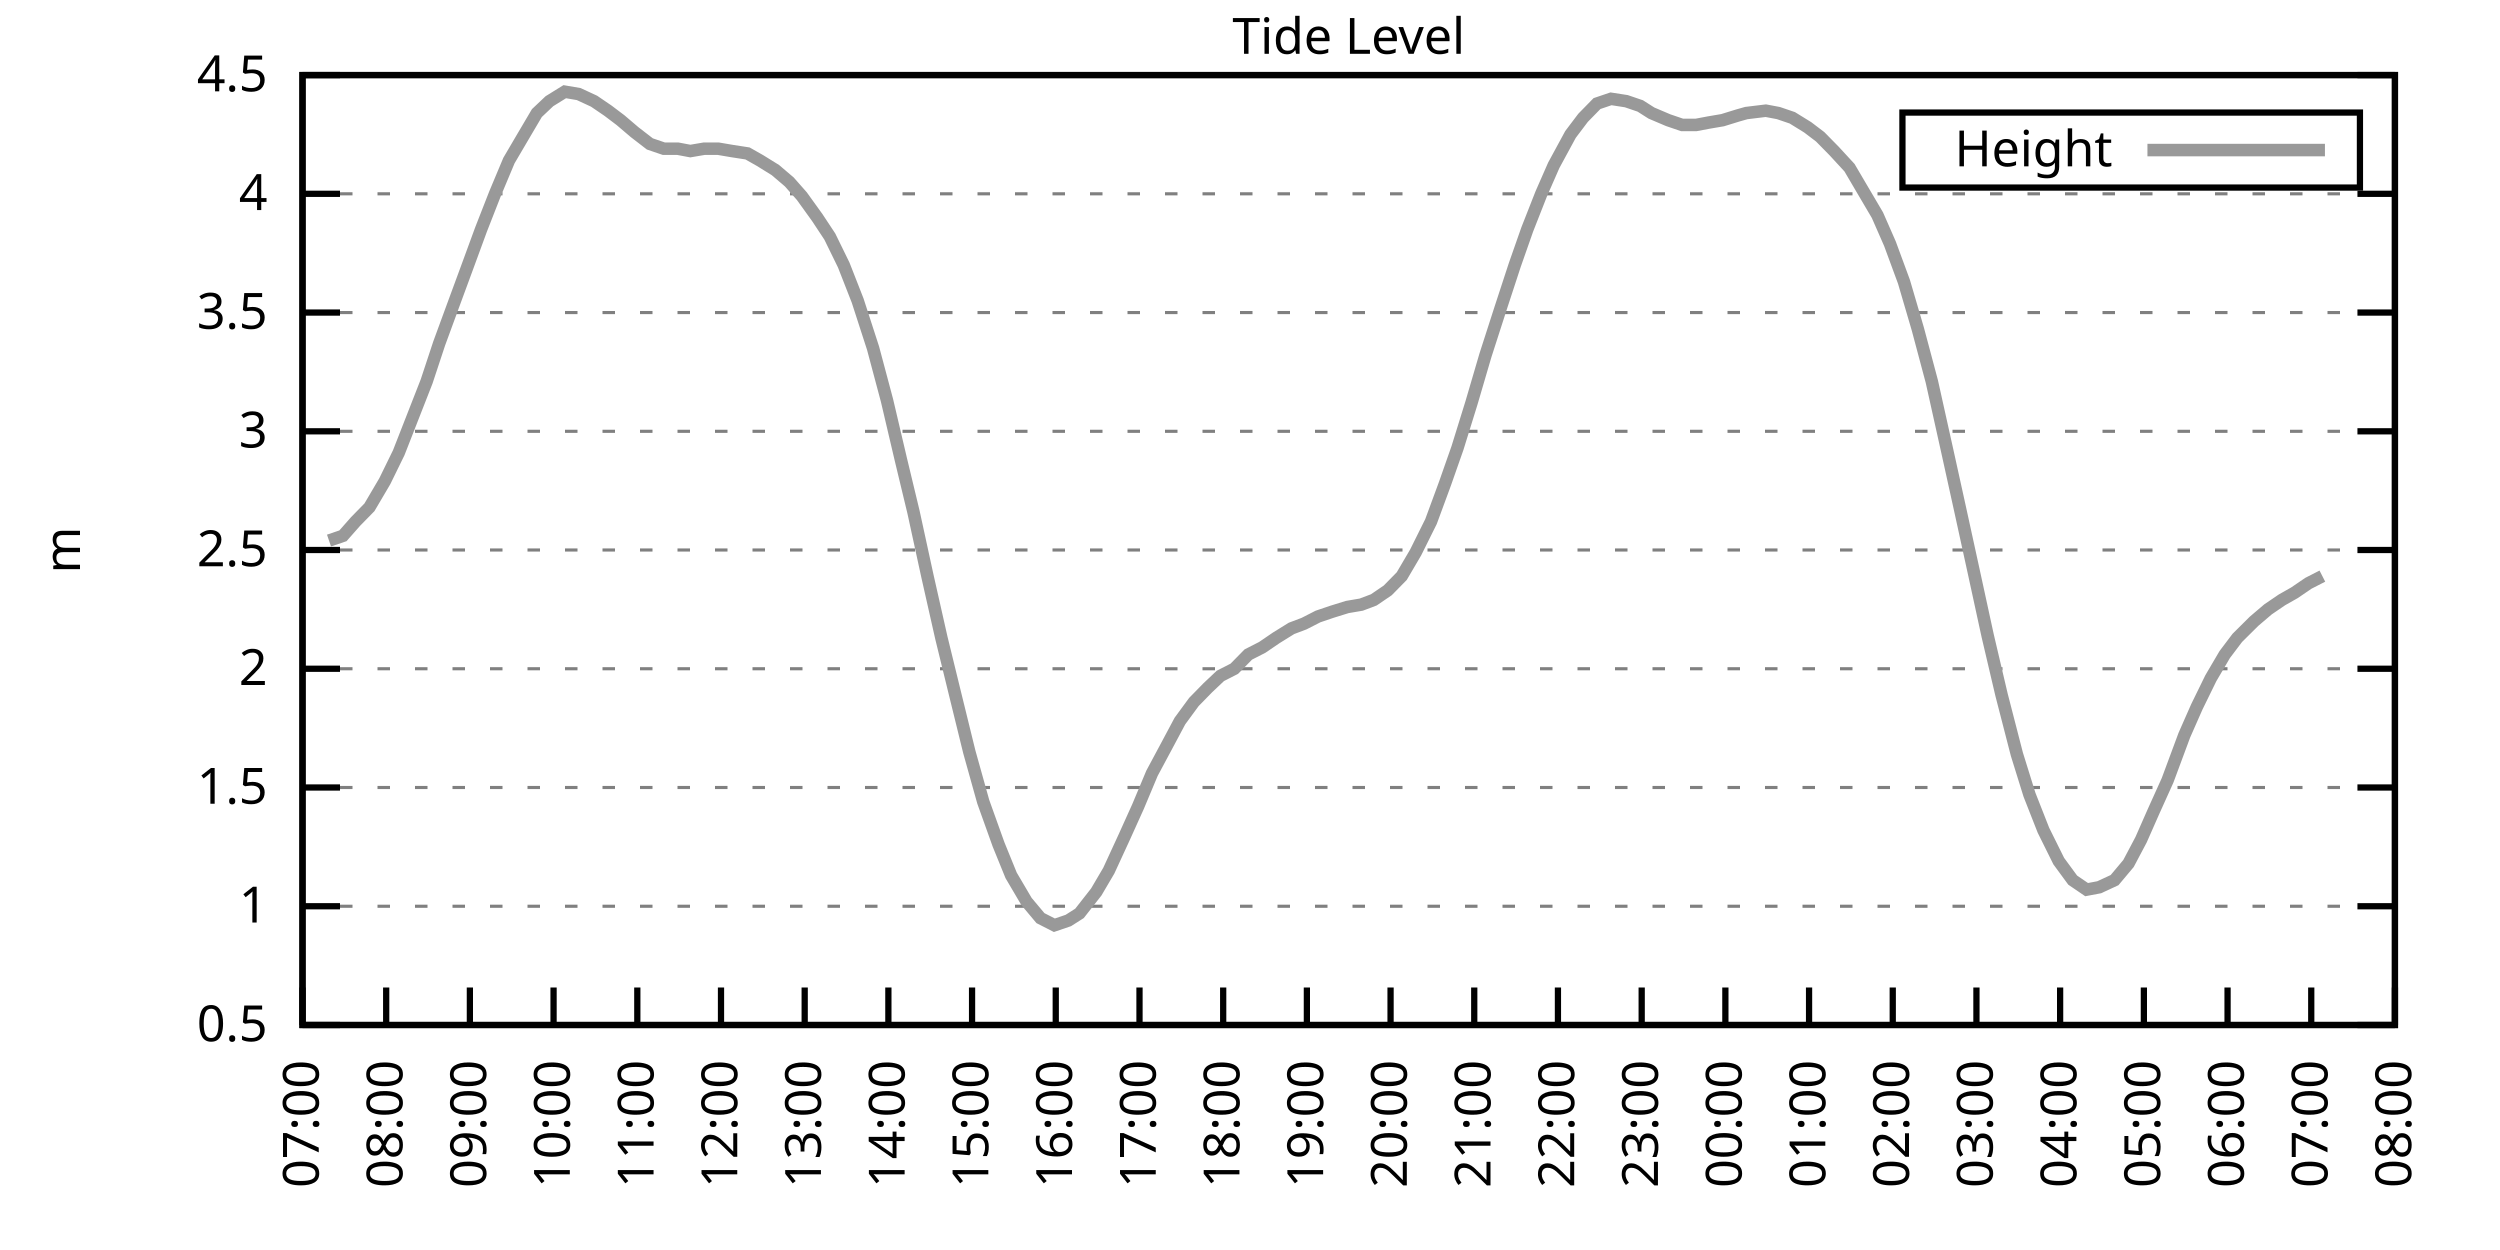
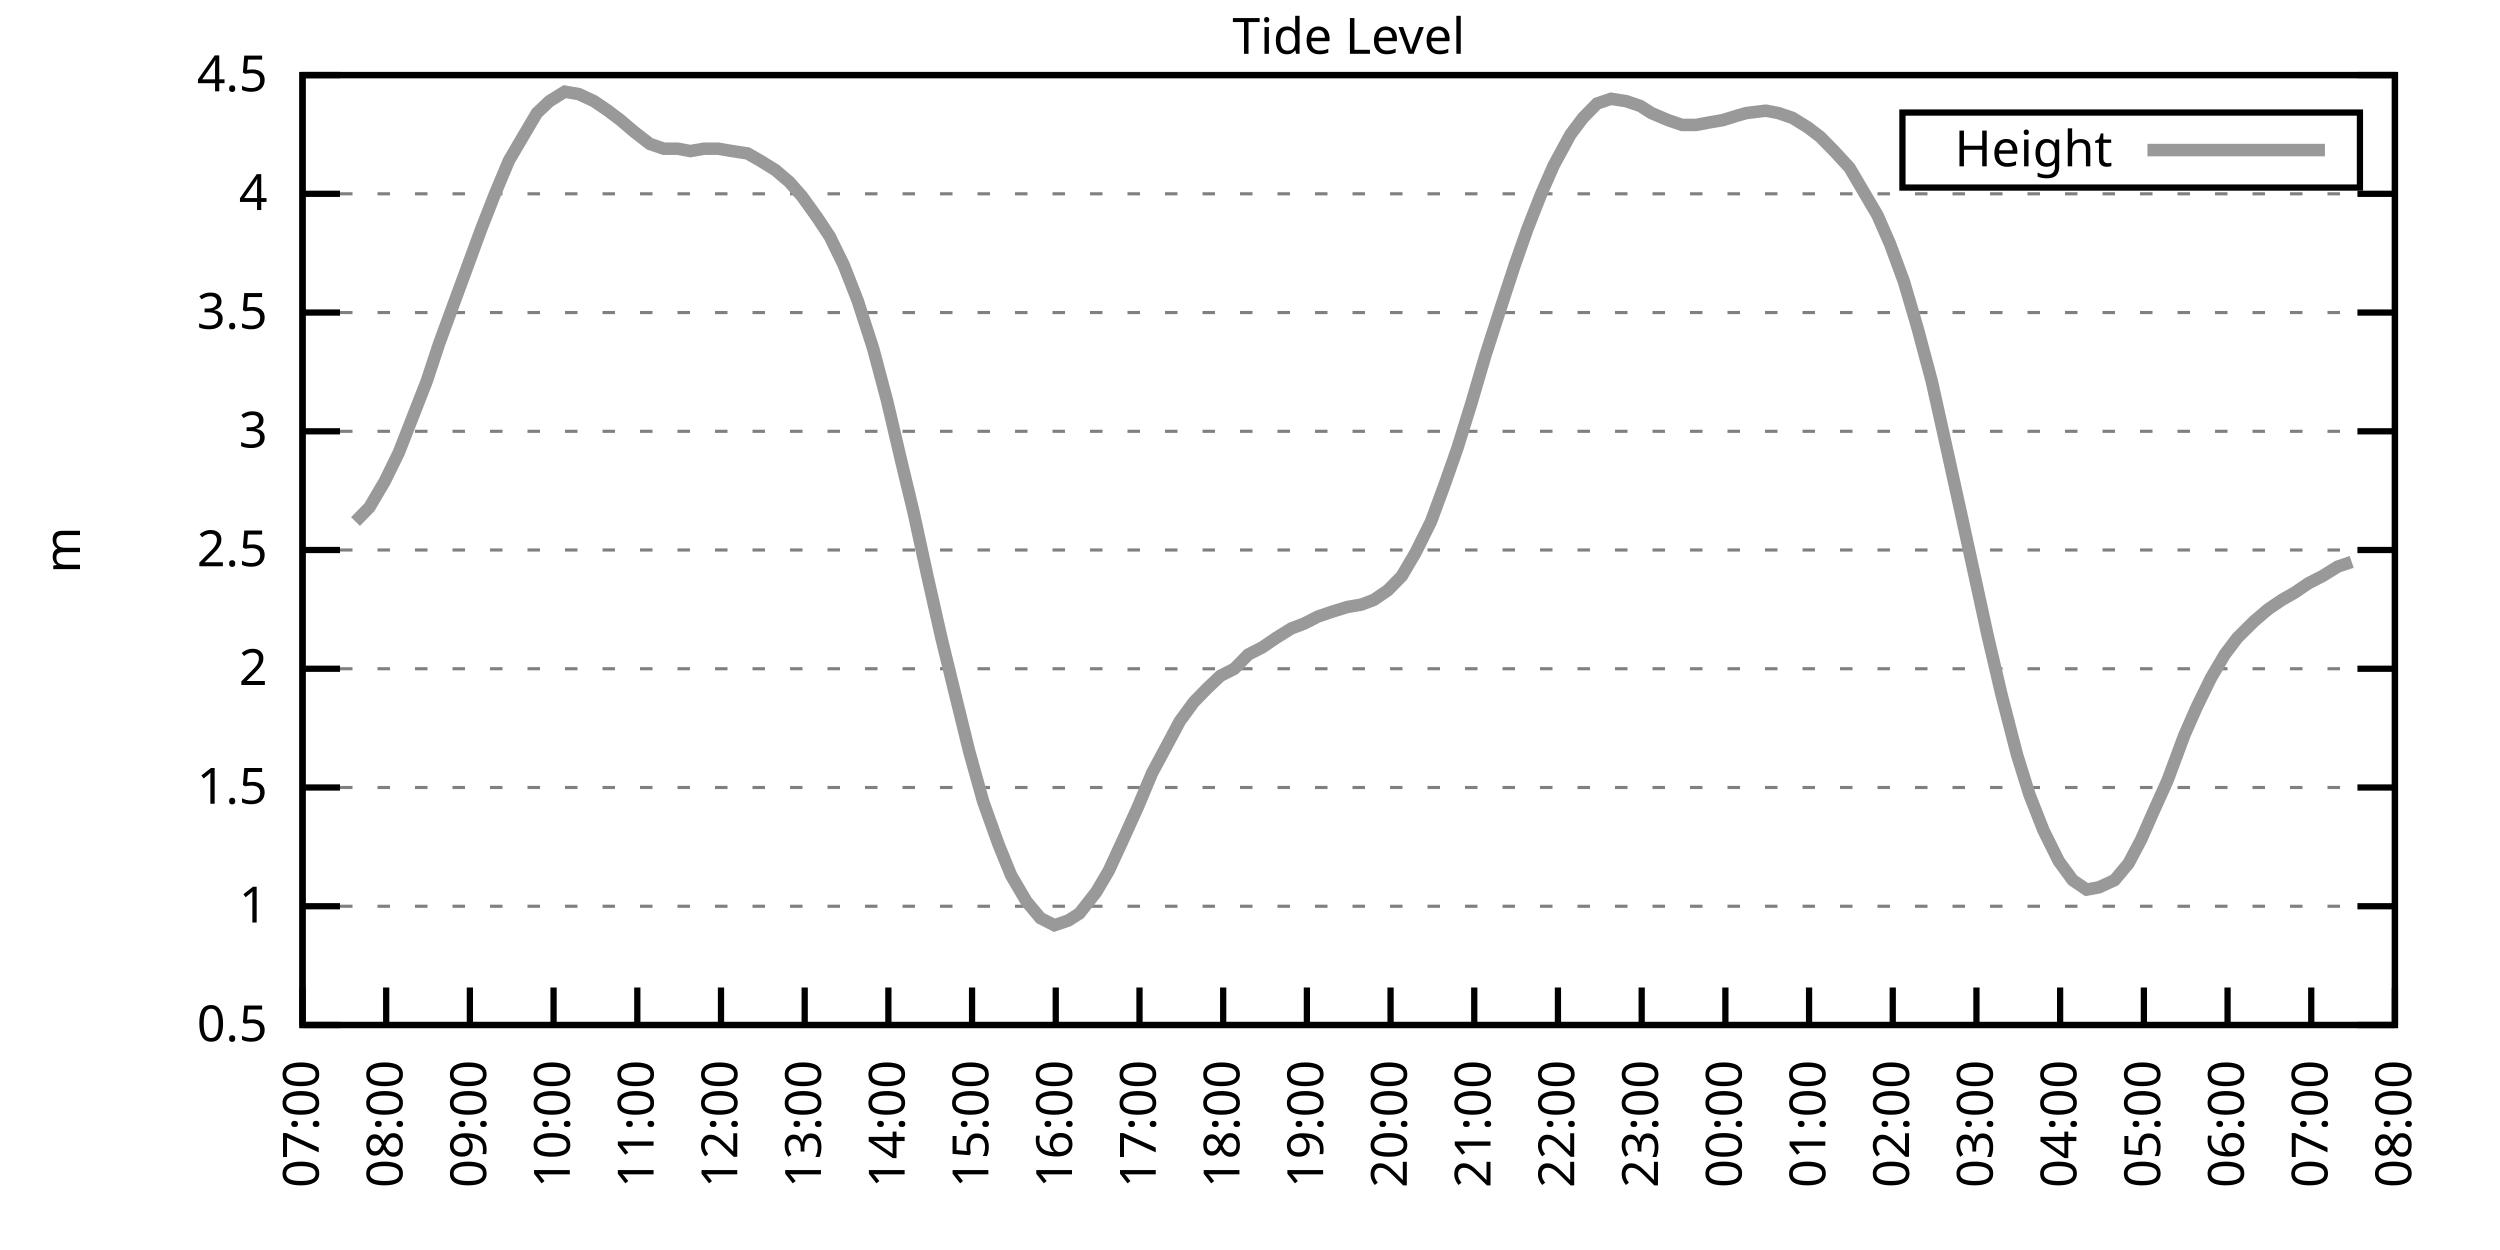
<svg xmlns="http://www.w3.org/2000/svg" xmlns:xlink="http://www.w3.org/1999/xlink" width="400" height="200" viewBox="0 0 400 200">
  <g id="gnuplot_canvas">
    <rect x="0" y="0" width="400" height="200" fill="none" />
    <defs>
      <circle id="gpDot" r="0.5" stroke-width="0.5" stroke="currentColor" />
      <path id="gpPt0" stroke-width="0.333" stroke="currentColor" d="M-1,0 h2 M0,-1 v2" />
      <path id="gpPt1" stroke-width="0.333" stroke="currentColor" d="M-1,-1 L1,1 M1,-1 L-1,1" />
      <path id="gpPt2" stroke-width="0.333" stroke="currentColor" d="M-1,0 L1,0 M0,-1 L0,1 M-1,-1 L1,1 M-1,1 L1,-1" />
      <rect id="gpPt3" stroke-width="0.333" stroke="currentColor" x="-1" y="-1" width="2" height="2" />
      <rect id="gpPt4" stroke-width="0.333" stroke="currentColor" fill="currentColor" x="-1" y="-1" width="2" height="2" />
      <circle id="gpPt5" stroke-width="0.333" stroke="currentColor" cx="0" cy="0" r="1" />
      <use xlink:href="#gpPt5" id="gpPt6" fill="currentColor" stroke="none" />
      <path id="gpPt7" stroke-width="0.333" stroke="currentColor" d="M0,-1.33 L-1.33,0.67 L1.33,0.67 z" />
      <use xlink:href="#gpPt7" id="gpPt8" fill="currentColor" stroke="none" />
      <use xlink:href="#gpPt7" id="gpPt9" stroke="currentColor" transform="rotate(180)" />
      <use xlink:href="#gpPt9" id="gpPt10" fill="currentColor" stroke="none" />
      <use xlink:href="#gpPt3" id="gpPt11" stroke="currentColor" transform="rotate(45)" />
      <use xlink:href="#gpPt11" id="gpPt12" fill="currentColor" stroke="none" />
      <path id="gpPt13" stroke-width="0.333" stroke="currentColor" d="M0,1.330 L1.265,0.411 L0.782,-1.067 L-0.782,-1.076 L-1.265,0.411 z" />
      <use xlink:href="#gpPt13" id="gpPt14" fill="currentColor" stroke="none" />
      <filter id="textbox" filterUnits="objectBoundingBox" x="0" y="0" height="1" width="1">
        <feFlood flood-color="white" flood-opacity="1" result="bgnd" />
        <feComposite in="SourceGraphic" in2="bgnd" operator="atop" />
      </filter>
      <filter id="greybox" filterUnits="objectBoundingBox" x="0" y="0" height="1" width="1">
        <feFlood flood-color="lightgrey" flood-opacity="1" result="grey" />
        <feComposite in="SourceGraphic" in2="grey" operator="atop" />
      </filter>
    </defs>
    <g fill="none" color="white" stroke="currentColor" stroke-width="1.00" stroke-linecap="butt" stroke-linejoin="miter">
</g>
    <g fill="none" color="black" stroke="currentColor" stroke-width="1.00" stroke-linecap="butt" stroke-linejoin="miter">
      <g stroke="none" shape-rendering="crispEdges">
        <polygon fill="rgb(255, 255, 255)" points="48.40,164.00 383.18,164.00 383.18,12.02 48.40,12.02 " />
      </g>
    </g>
    <g fill="none" color="black" stroke="currentColor" stroke-width="1.00" stroke-linecap="butt" stroke-linejoin="miter">
</g>
    <g fill="none" color="black" stroke="black" stroke-width="0.50" stroke-linecap="butt" stroke-linejoin="miter">
</g>
    <g fill="none" color="gray" stroke="currentColor" stroke-width="0.50" stroke-linecap="butt" stroke-linejoin="miter">
      <path stroke="gray" stroke-dasharray="2,4" class="gridline" d="M48.40,164.00 L383.19,164.00  " />
    </g>
    <g fill="none" color="gray" stroke="gray" stroke-width="1.00" stroke-linecap="butt" stroke-linejoin="miter">
</g>
    <g fill="none" color="black" stroke="currentColor" stroke-width="1.00" stroke-linecap="butt" stroke-linejoin="miter">
      <path stroke="black" d="M48.40,164.00 L54.40,164.00 M383.19,164.00 L377.19,164.00  " />
      <g transform="translate(42.80,166.60)" stroke="none" fill="black" font-family="Sans" font-size="8.00" text-anchor="end">
        <text>
          <tspan font-family="Sans"> 0.5</tspan>
        </text>
      </g>
    </g>
    <g fill="none" color="black" stroke="currentColor" stroke-width="1.00" stroke-linecap="butt" stroke-linejoin="miter">
</g>
    <g fill="none" color="black" stroke="black" stroke-width="0.50" stroke-linecap="butt" stroke-linejoin="miter">
</g>
    <g fill="none" color="gray" stroke="currentColor" stroke-width="0.50" stroke-linecap="butt" stroke-linejoin="miter">
      <path stroke="gray" stroke-dasharray="2,4" class="gridline" d="M48.40,145.00 L383.19,145.00  " />
    </g>
    <g fill="none" color="gray" stroke="gray" stroke-width="1.00" stroke-linecap="butt" stroke-linejoin="miter">
</g>
    <g fill="none" color="black" stroke="currentColor" stroke-width="1.00" stroke-linecap="butt" stroke-linejoin="miter">
      <path stroke="black" d="M48.40,145.00 L54.40,145.00 M383.19,145.00 L377.19,145.00  " />
      <g transform="translate(42.80,147.60)" stroke="none" fill="black" font-family="Sans" font-size="8.00" text-anchor="end">
        <text>
          <tspan font-family="Sans"> 1</tspan>
        </text>
      </g>
    </g>
    <g fill="none" color="black" stroke="currentColor" stroke-width="1.00" stroke-linecap="butt" stroke-linejoin="miter">
</g>
    <g fill="none" color="black" stroke="black" stroke-width="0.50" stroke-linecap="butt" stroke-linejoin="miter">
</g>
    <g fill="none" color="gray" stroke="currentColor" stroke-width="0.50" stroke-linecap="butt" stroke-linejoin="miter">
      <path stroke="gray" stroke-dasharray="2,4" class="gridline" d="M48.40,126.00 L383.19,126.00  " />
    </g>
    <g fill="none" color="gray" stroke="gray" stroke-width="1.00" stroke-linecap="butt" stroke-linejoin="miter">
</g>
    <g fill="none" color="black" stroke="currentColor" stroke-width="1.00" stroke-linecap="butt" stroke-linejoin="miter">
      <path stroke="black" d="M48.40,126.00 L54.40,126.00 M383.19,126.00 L377.19,126.00  " />
      <g transform="translate(42.80,128.60)" stroke="none" fill="black" font-family="Sans" font-size="8.00" text-anchor="end">
        <text>
          <tspan font-family="Sans"> 1.5</tspan>
        </text>
      </g>
    </g>
    <g fill="none" color="black" stroke="currentColor" stroke-width="1.00" stroke-linecap="butt" stroke-linejoin="miter">
</g>
    <g fill="none" color="black" stroke="black" stroke-width="0.50" stroke-linecap="butt" stroke-linejoin="miter">
</g>
    <g fill="none" color="gray" stroke="currentColor" stroke-width="0.50" stroke-linecap="butt" stroke-linejoin="miter">
      <path stroke="gray" stroke-dasharray="2,4" class="gridline" d="M48.40,107.00 L383.19,107.00  " />
    </g>
    <g fill="none" color="gray" stroke="gray" stroke-width="1.00" stroke-linecap="butt" stroke-linejoin="miter">
</g>
    <g fill="none" color="black" stroke="currentColor" stroke-width="1.00" stroke-linecap="butt" stroke-linejoin="miter">
      <path stroke="black" d="M48.40,107.00 L54.40,107.00 M383.19,107.00 L377.19,107.00  " />
      <g transform="translate(42.80,109.60)" stroke="none" fill="black" font-family="Sans" font-size="8.00" text-anchor="end">
        <text>
          <tspan font-family="Sans"> 2</tspan>
        </text>
      </g>
    </g>
    <g fill="none" color="black" stroke="currentColor" stroke-width="1.00" stroke-linecap="butt" stroke-linejoin="miter">
</g>
    <g fill="none" color="black" stroke="black" stroke-width="0.50" stroke-linecap="butt" stroke-linejoin="miter">
</g>
    <g fill="none" color="gray" stroke="currentColor" stroke-width="0.50" stroke-linecap="butt" stroke-linejoin="miter">
      <path stroke="gray" stroke-dasharray="2,4" class="gridline" d="M48.40,88.00 L383.19,88.00  " />
    </g>
    <g fill="none" color="gray" stroke="gray" stroke-width="1.00" stroke-linecap="butt" stroke-linejoin="miter">
</g>
    <g fill="none" color="black" stroke="currentColor" stroke-width="1.00" stroke-linecap="butt" stroke-linejoin="miter">
      <path stroke="black" d="M48.40,88.00 L54.40,88.00 M383.19,88.00 L377.19,88.00  " />
      <g transform="translate(42.80,90.60)" stroke="none" fill="black" font-family="Sans" font-size="8.00" text-anchor="end">
        <text>
          <tspan font-family="Sans"> 2.5</tspan>
        </text>
      </g>
    </g>
    <g fill="none" color="black" stroke="currentColor" stroke-width="1.00" stroke-linecap="butt" stroke-linejoin="miter">
</g>
    <g fill="none" color="black" stroke="black" stroke-width="0.50" stroke-linecap="butt" stroke-linejoin="miter">
</g>
    <g fill="none" color="gray" stroke="currentColor" stroke-width="0.50" stroke-linecap="butt" stroke-linejoin="miter">
      <path stroke="gray" stroke-dasharray="2,4" class="gridline" d="M48.40,69.01 L383.19,69.01  " />
    </g>
    <g fill="none" color="gray" stroke="gray" stroke-width="1.00" stroke-linecap="butt" stroke-linejoin="miter">
</g>
    <g fill="none" color="black" stroke="currentColor" stroke-width="1.00" stroke-linecap="butt" stroke-linejoin="miter">
      <path stroke="black" d="M48.40,69.01 L54.40,69.01 M383.19,69.01 L377.19,69.01  " />
      <g transform="translate(42.80,71.61)" stroke="none" fill="black" font-family="Sans" font-size="8.00" text-anchor="end">
        <text>
          <tspan font-family="Sans"> 3</tspan>
        </text>
      </g>
    </g>
    <g fill="none" color="black" stroke="currentColor" stroke-width="1.00" stroke-linecap="butt" stroke-linejoin="miter">
</g>
    <g fill="none" color="black" stroke="black" stroke-width="0.50" stroke-linecap="butt" stroke-linejoin="miter">
</g>
    <g fill="none" color="gray" stroke="currentColor" stroke-width="0.50" stroke-linecap="butt" stroke-linejoin="miter">
      <path stroke="gray" stroke-dasharray="2,4" class="gridline" d="M48.40,50.01 L383.19,50.01  " />
    </g>
    <g fill="none" color="gray" stroke="gray" stroke-width="1.00" stroke-linecap="butt" stroke-linejoin="miter">
</g>
    <g fill="none" color="black" stroke="currentColor" stroke-width="1.00" stroke-linecap="butt" stroke-linejoin="miter">
      <path stroke="black" d="M48.40,50.01 L54.40,50.01 M383.19,50.01 L377.19,50.01  " />
      <g transform="translate(42.80,52.61)" stroke="none" fill="black" font-family="Sans" font-size="8.00" text-anchor="end">
        <text>
          <tspan font-family="Sans"> 3.5</tspan>
        </text>
      </g>
    </g>
    <g fill="none" color="black" stroke="currentColor" stroke-width="1.00" stroke-linecap="butt" stroke-linejoin="miter">
</g>
    <g fill="none" color="black" stroke="black" stroke-width="0.50" stroke-linecap="butt" stroke-linejoin="miter">
</g>
    <g fill="none" color="gray" stroke="currentColor" stroke-width="0.50" stroke-linecap="butt" stroke-linejoin="miter">
      <path stroke="gray" stroke-dasharray="2,4" class="gridline" d="M48.40,31.01 L383.19,31.01  " />
    </g>
    <g fill="none" color="gray" stroke="gray" stroke-width="1.00" stroke-linecap="butt" stroke-linejoin="miter">
</g>
    <g fill="none" color="black" stroke="currentColor" stroke-width="1.00" stroke-linecap="butt" stroke-linejoin="miter">
      <path stroke="black" d="M48.40,31.01 L54.40,31.01 M383.19,31.01 L377.19,31.01  " />
      <g transform="translate(42.80,33.61)" stroke="none" fill="black" font-family="Sans" font-size="8.00" text-anchor="end">
        <text>
          <tspan font-family="Sans"> 4</tspan>
        </text>
      </g>
    </g>
    <g fill="none" color="black" stroke="currentColor" stroke-width="1.00" stroke-linecap="butt" stroke-linejoin="miter">
</g>
    <g fill="none" color="black" stroke="black" stroke-width="0.50" stroke-linecap="butt" stroke-linejoin="miter">
</g>
    <g fill="none" color="gray" stroke="currentColor" stroke-width="0.50" stroke-linecap="butt" stroke-linejoin="miter">
      <path stroke="gray" stroke-dasharray="2,4" class="gridline" d="M48.40,12.01 L383.19,12.01  " />
    </g>
    <g fill="none" color="gray" stroke="gray" stroke-width="1.00" stroke-linecap="butt" stroke-linejoin="miter">
</g>
    <g fill="none" color="black" stroke="currentColor" stroke-width="1.00" stroke-linecap="butt" stroke-linejoin="miter">
      <path stroke="black" d="M48.40,12.01 L54.40,12.01 M383.19,12.01 L377.19,12.01  " />
      <g transform="translate(42.80,14.61)" stroke="none" fill="black" font-family="Sans" font-size="8.00" text-anchor="end">
        <text>
          <tspan font-family="Sans"> 4.5</tspan>
        </text>
      </g>
    </g>
    <g fill="none" color="black" stroke="currentColor" stroke-width="1.00" stroke-linecap="butt" stroke-linejoin="miter">
      <path stroke="black" d="M48.40,164.00 L48.40,158.00  " />
      <g transform="translate(51.00,169.60) rotate(270.00)" stroke="none" fill="black" font-family="Sans" font-size="8.00" text-anchor="end">
        <text>
          <tspan font-family="Sans">07:00</tspan>
        </text>
      </g>
    </g>
    <g fill="none" color="black" stroke="currentColor" stroke-width="1.00" stroke-linecap="butt" stroke-linejoin="miter">
      <path stroke="black" d="M61.79,164.00 L61.79,158.00  " />
      <g transform="translate(64.39,169.60) rotate(270.00)" stroke="none" fill="black" font-family="Sans" font-size="8.00" text-anchor="end">
        <text>
          <tspan font-family="Sans">08:00</tspan>
        </text>
      </g>
    </g>
    <g fill="none" color="black" stroke="currentColor" stroke-width="1.00" stroke-linecap="butt" stroke-linejoin="miter">
      <path stroke="black" d="M75.18,164.00 L75.18,158.00  " />
      <g transform="translate(77.78,169.60) rotate(270.00)" stroke="none" fill="black" font-family="Sans" font-size="8.00" text-anchor="end">
        <text>
          <tspan font-family="Sans">09:00</tspan>
        </text>
      </g>
    </g>
    <g fill="none" color="black" stroke="currentColor" stroke-width="1.00" stroke-linecap="butt" stroke-linejoin="miter">
      <path stroke="black" d="M88.57,164.00 L88.57,158.00  " />
      <g transform="translate(91.17,169.60) rotate(270.00)" stroke="none" fill="black" font-family="Sans" font-size="8.00" text-anchor="end">
        <text>
          <tspan font-family="Sans">10:00</tspan>
        </text>
      </g>
    </g>
    <g fill="none" color="black" stroke="currentColor" stroke-width="1.00" stroke-linecap="butt" stroke-linejoin="miter">
      <path stroke="black" d="M101.97,164.00 L101.97,158.00  " />
      <g transform="translate(104.57,169.60) rotate(270.00)" stroke="none" fill="black" font-family="Sans" font-size="8.00" text-anchor="end">
        <text>
          <tspan font-family="Sans">11:00</tspan>
        </text>
      </g>
    </g>
    <g fill="none" color="black" stroke="currentColor" stroke-width="1.00" stroke-linecap="butt" stroke-linejoin="miter">
      <path stroke="black" d="M115.36,164.00 L115.36,158.00  " />
      <g transform="translate(117.96,169.60) rotate(270.00)" stroke="none" fill="black" font-family="Sans" font-size="8.00" text-anchor="end">
        <text>
          <tspan font-family="Sans">12:00</tspan>
        </text>
      </g>
    </g>
    <g fill="none" color="black" stroke="currentColor" stroke-width="1.00" stroke-linecap="butt" stroke-linejoin="miter">
      <path stroke="black" d="M128.75,164.00 L128.75,158.00  " />
      <g transform="translate(131.35,169.60) rotate(270.00)" stroke="none" fill="black" font-family="Sans" font-size="8.00" text-anchor="end">
        <text>
          <tspan font-family="Sans">13:00</tspan>
        </text>
      </g>
    </g>
    <g fill="none" color="black" stroke="currentColor" stroke-width="1.00" stroke-linecap="butt" stroke-linejoin="miter">
      <path stroke="black" d="M142.14,164.00 L142.14,158.00  " />
      <g transform="translate(144.74,169.60) rotate(270.00)" stroke="none" fill="black" font-family="Sans" font-size="8.00" text-anchor="end">
        <text>
          <tspan font-family="Sans">14:00</tspan>
        </text>
      </g>
    </g>
    <g fill="none" color="black" stroke="currentColor" stroke-width="1.00" stroke-linecap="butt" stroke-linejoin="miter">
      <path stroke="black" d="M155.53,164.00 L155.53,158.00  " />
      <g transform="translate(158.13,169.60) rotate(270.00)" stroke="none" fill="black" font-family="Sans" font-size="8.00" text-anchor="end">
        <text>
          <tspan font-family="Sans">15:00</tspan>
        </text>
      </g>
    </g>
    <g fill="none" color="black" stroke="currentColor" stroke-width="1.00" stroke-linecap="butt" stroke-linejoin="miter">
      <path stroke="black" d="M168.92,164.00 L168.92,158.00  " />
      <g transform="translate(171.52,169.60) rotate(270.00)" stroke="none" fill="black" font-family="Sans" font-size="8.00" text-anchor="end">
        <text>
          <tspan font-family="Sans">16:00</tspan>
        </text>
      </g>
    </g>
    <g fill="none" color="black" stroke="currentColor" stroke-width="1.00" stroke-linecap="butt" stroke-linejoin="miter">
      <path stroke="black" d="M182.32,164.00 L182.32,158.00  " />
      <g transform="translate(184.92,169.60) rotate(270.00)" stroke="none" fill="black" font-family="Sans" font-size="8.00" text-anchor="end">
        <text>
          <tspan font-family="Sans">17:00</tspan>
        </text>
      </g>
    </g>
    <g fill="none" color="black" stroke="currentColor" stroke-width="1.00" stroke-linecap="butt" stroke-linejoin="miter">
      <path stroke="black" d="M195.71,164.00 L195.71,158.00  " />
      <g transform="translate(198.31,169.60) rotate(270.00)" stroke="none" fill="black" font-family="Sans" font-size="8.00" text-anchor="end">
        <text>
          <tspan font-family="Sans">18:00</tspan>
        </text>
      </g>
    </g>
    <g fill="none" color="black" stroke="currentColor" stroke-width="1.00" stroke-linecap="butt" stroke-linejoin="miter">
      <path stroke="black" d="M209.10,164.00 L209.10,158.00  " />
      <g transform="translate(211.70,169.60) rotate(270.00)" stroke="none" fill="black" font-family="Sans" font-size="8.00" text-anchor="end">
        <text>
          <tspan font-family="Sans">19:00</tspan>
        </text>
      </g>
    </g>
    <g fill="none" color="black" stroke="currentColor" stroke-width="1.00" stroke-linecap="butt" stroke-linejoin="miter">
      <path stroke="black" d="M222.49,164.00 L222.49,158.00  " />
      <g transform="translate(225.09,169.60) rotate(270.00)" stroke="none" fill="black" font-family="Sans" font-size="8.00" text-anchor="end">
        <text>
          <tspan font-family="Sans">20:00</tspan>
        </text>
      </g>
    </g>
    <g fill="none" color="black" stroke="currentColor" stroke-width="1.00" stroke-linecap="butt" stroke-linejoin="miter">
      <path stroke="black" d="M235.88,164.00 L235.88,158.00  " />
      <g transform="translate(238.48,169.60) rotate(270.00)" stroke="none" fill="black" font-family="Sans" font-size="8.00" text-anchor="end">
        <text>
          <tspan font-family="Sans">21:00</tspan>
        </text>
      </g>
    </g>
    <g fill="none" color="black" stroke="currentColor" stroke-width="1.00" stroke-linecap="butt" stroke-linejoin="miter">
      <path stroke="black" d="M249.27,164.00 L249.27,158.00  " />
      <g transform="translate(251.87,169.60) rotate(270.00)" stroke="none" fill="black" font-family="Sans" font-size="8.00" text-anchor="end">
        <text>
          <tspan font-family="Sans">22:00</tspan>
        </text>
      </g>
    </g>
    <g fill="none" color="black" stroke="currentColor" stroke-width="1.00" stroke-linecap="butt" stroke-linejoin="miter">
      <path stroke="black" d="M262.67,164.00 L262.67,158.00  " />
      <g transform="translate(265.27,169.60) rotate(270.00)" stroke="none" fill="black" font-family="Sans" font-size="8.00" text-anchor="end">
        <text>
          <tspan font-family="Sans">23:00</tspan>
        </text>
      </g>
    </g>
    <g fill="none" color="black" stroke="currentColor" stroke-width="1.00" stroke-linecap="butt" stroke-linejoin="miter">
      <path stroke="black" d="M276.06,164.00 L276.06,158.00  " />
      <g transform="translate(278.66,169.60) rotate(270.00)" stroke="none" fill="black" font-family="Sans" font-size="8.00" text-anchor="end">
        <text>
          <tspan font-family="Sans">00:00</tspan>
        </text>
      </g>
    </g>
    <g fill="none" color="black" stroke="currentColor" stroke-width="1.00" stroke-linecap="butt" stroke-linejoin="miter">
      <path stroke="black" d="M289.45,164.00 L289.45,158.00  " />
      <g transform="translate(292.05,169.60) rotate(270.00)" stroke="none" fill="black" font-family="Sans" font-size="8.00" text-anchor="end">
        <text>
          <tspan font-family="Sans">01:00</tspan>
        </text>
      </g>
    </g>
    <g fill="none" color="black" stroke="currentColor" stroke-width="1.00" stroke-linecap="butt" stroke-linejoin="miter">
      <path stroke="black" d="M302.84,164.00 L302.84,158.00  " />
      <g transform="translate(305.44,169.60) rotate(270.00)" stroke="none" fill="black" font-family="Sans" font-size="8.00" text-anchor="end">
        <text>
          <tspan font-family="Sans">02:00</tspan>
        </text>
      </g>
    </g>
    <g fill="none" color="black" stroke="currentColor" stroke-width="1.00" stroke-linecap="butt" stroke-linejoin="miter">
      <path stroke="black" d="M316.23,164.00 L316.23,158.00  " />
      <g transform="translate(318.83,169.60) rotate(270.00)" stroke="none" fill="black" font-family="Sans" font-size="8.00" text-anchor="end">
        <text>
          <tspan font-family="Sans">03:00</tspan>
        </text>
      </g>
    </g>
    <g fill="none" color="black" stroke="currentColor" stroke-width="1.00" stroke-linecap="butt" stroke-linejoin="miter">
      <path stroke="black" d="M329.62,164.00 L329.62,158.00  " />
      <g transform="translate(332.22,169.60) rotate(270.00)" stroke="none" fill="black" font-family="Sans" font-size="8.00" text-anchor="end">
        <text>
          <tspan font-family="Sans">04:00</tspan>
        </text>
      </g>
    </g>
    <g fill="none" color="black" stroke="currentColor" stroke-width="1.00" stroke-linecap="butt" stroke-linejoin="miter">
      <path stroke="black" d="M343.02,164.00 L343.02,158.00  " />
      <g transform="translate(345.62,169.60) rotate(270.00)" stroke="none" fill="black" font-family="Sans" font-size="8.00" text-anchor="end">
        <text>
          <tspan font-family="Sans">05:00</tspan>
        </text>
      </g>
    </g>
    <g fill="none" color="black" stroke="currentColor" stroke-width="1.00" stroke-linecap="butt" stroke-linejoin="miter">
      <path stroke="black" d="M356.41,164.00 L356.41,158.00  " />
      <g transform="translate(359.01,169.60) rotate(270.00)" stroke="none" fill="black" font-family="Sans" font-size="8.00" text-anchor="end">
        <text>
          <tspan font-family="Sans">06:00</tspan>
        </text>
      </g>
    </g>
    <g fill="none" color="black" stroke="currentColor" stroke-width="1.00" stroke-linecap="butt" stroke-linejoin="miter">
      <path stroke="black" d="M369.80,164.00 L369.80,158.00  " />
      <g transform="translate(372.40,169.60) rotate(270.00)" stroke="none" fill="black" font-family="Sans" font-size="8.00" text-anchor="end">
        <text>
          <tspan font-family="Sans">07:00</tspan>
        </text>
      </g>
    </g>
    <g fill="none" color="black" stroke="currentColor" stroke-width="1.00" stroke-linecap="butt" stroke-linejoin="miter">
      <path stroke="black" d="M383.19,164.00 L383.19,158.00  " />
      <g transform="translate(385.79,169.60) rotate(270.00)" stroke="none" fill="black" font-family="Sans" font-size="8.00" text-anchor="end">
        <text>
          <tspan font-family="Sans">08:00</tspan>
        </text>
      </g>
    </g>
    <g fill="none" color="black" stroke="currentColor" stroke-width="1.00" stroke-linecap="butt" stroke-linejoin="miter">
</g>
    <g fill="none" color="black" stroke="currentColor" stroke-width="1.00" stroke-linecap="butt" stroke-linejoin="miter">
      <path stroke="black" d="M48.40,12.01 L48.40,164.00 L383.19,164.00 L383.19,12.01 L48.40,12.01 Z  " />
    </g>
    <g fill="none" color="black" stroke="currentColor" stroke-width="1.00" stroke-linecap="butt" stroke-linejoin="miter">
</g>
    <g fill="none" color="black" stroke="currentColor" stroke-width="1.00" stroke-linecap="butt" stroke-linejoin="miter">
      <path stroke="black" d="M304.39,30.01 L304.39,18.01 L377.59,18.01 L377.59,30.01 L304.39,30.01 Z  " />
    </g>
    <g id="Tide_level_plot_1">
      <g fill="none" color="white" stroke="black" stroke-width="2.00" stroke-linecap="butt" stroke-linejoin="miter">
</g>
      <g fill="none" color="black" stroke="currentColor" stroke-width="2.00" stroke-linecap="butt" stroke-linejoin="miter">
        <g transform="translate(337.99,26.61)" stroke="none" fill="black" font-family="Sans" font-size="8.00" text-anchor="end">
          <text>
            <tspan font-family="Sans">Height</tspan>
          </text>
        </g>
      </g>
      <g fill="none" color="black" stroke="currentColor" stroke-width="2.00" stroke-linecap="butt" stroke-linejoin="miter">
-         <path stroke="rgb(153, 153, 153)" d="M343.59,24.01 L371.99,24.01 M52.64,86.49 L54.87,85.73 L56.88,83.45 L59.11,81.17 L61.57,76.99 L63.80,72.43   L66.03,66.73 L68.26,61.03 L70.27,54.95 L72.50,48.87 L74.74,42.79 L76.97,36.71 L79.20,31.01 L81.43,25.69   L83.66,21.89 L85.90,18.09 L87.91,16.19 L90.36,14.67 L92.59,15.05 L95.05,16.19 L97.28,17.71 L99.29,19.23   L101.52,21.13 L103.98,23.03 L106.21,23.79 L108.44,23.79 L110.45,24.17 L112.68,23.79 L114.91,23.79 L117.14,24.17   L119.60,24.55 L121.61,25.69 L124.06,27.21 L126.29,29.11 L128.30,31.39 L130.76,34.81 L132.77,37.85 L135.00,42.41   L137.23,48.11 L139.69,55.71 L141.92,64.07 L144.15,73.57 L146.16,81.93 L148.39,92.18 L150.62,102.06 L152.85,111.18   L155.09,120.30 L157.32,128.28 L159.77,135.12 L161.78,140.06 L164.24,144.24 L166.47,146.90 L168.70,148.04 L170.93,147.28   L172.72,146.14 L175.40,142.72 L177.41,139.30 L179.86,133.98 L182.09,129.04 L184.32,123.72 L186.56,119.54 L188.79,115.36   L191.02,112.32 L193.25,110.04 L195.26,108.14 L197.49,107.00 L199.73,104.72 L201.96,103.58 L204.19,102.06 L206.64,100.54   L208.65,99.78 L210.88,98.64 L213.12,97.88 L215.57,97.12 L217.80,96.74 L219.81,95.98 L222.04,94.46 L224.28,92.18   L226.51,88.38 L228.96,83.45 L231.20,77.37 L233.20,71.67 L235.44,64.45 L237.67,56.85 L240.12,49.25 L242.36,42.41   L244.36,36.71 L246.60,31.01 L248.60,26.45 L251.28,21.51 L253.29,18.85 L255.52,16.57 L257.76,15.81 L260.21,16.19   L262.44,16.95 L264.23,18.09 L266.91,19.23 L269.14,19.99 L271.37,19.99 L273.38,19.61 L275.61,19.23 L278.07,18.47   L279.41,18.09 L282.53,17.71 L284.54,18.09 L286.77,18.85 L289.23,20.37 L291.23,21.89 L293.47,24.17 L295.92,26.83   L297.93,30.25 L300.39,34.43 L302.39,38.99 L304.63,45.07 L306.86,52.67 L309.09,61.03 L311.54,72.05 L313.55,81.17   L315.79,91.42 L318.02,101.68 L320.25,111.18 L322.70,120.68 L324.71,127.14 L326.95,132.84 L329.40,137.78 L331.63,140.82   L333.86,142.34 L335.87,141.96 L338.33,140.82 L340.56,138.16 L342.57,134.36 L344.58,129.80 L346.81,124.86 L349.49,117.64   L351.50,113.08 L353.73,108.52 L355.96,104.72 L357.97,102.06 L360.65,99.40 L362.88,97.50 L365.11,95.98 L367.12,94.84   L369.35,93.32 L371.58,92.18  " />
+         <path stroke="rgb(153, 153, 153)" d="M343.59,24.01 L371.99,24.01 M56.88,83.45 L59.11,81.17 L61.57,76.99 L63.80,72.43 L66.03,66.73 L68.26,61.03   L70.27,54.95 L72.50,48.87 L74.74,42.79 L76.97,36.71 L79.20,31.01 L81.43,25.69 L83.66,21.89 L85.90,18.09   L87.91,16.19 L90.36,14.67 L92.59,15.05 L95.05,16.19 L97.28,17.71 L99.29,19.23 L101.52,21.13 L103.98,23.03   L106.21,23.79 L108.44,23.79 L110.45,24.17 L112.68,23.79 L114.91,23.79 L117.14,24.17 L119.60,24.55 L121.61,25.69   L124.06,27.21 L126.29,29.11 L128.30,31.39 L130.76,34.81 L132.77,37.85 L135.00,42.41 L137.23,48.11 L139.69,55.71   L141.92,64.07 L144.15,73.57 L146.16,81.93 L148.39,92.18 L150.62,102.06 L152.85,111.18 L155.09,120.30 L157.32,128.28   L159.77,135.12 L161.78,140.06 L164.24,144.24 L166.47,146.90 L168.70,148.04 L170.93,147.28 L172.72,146.14 L175.40,142.72   L177.41,139.30 L179.86,133.98 L182.09,129.04 L184.32,123.72 L186.56,119.54 L188.79,115.36 L191.02,112.32 L193.25,110.04   L195.26,108.14 L197.49,107.00 L199.73,104.72 L201.96,103.58 L204.19,102.06 L206.64,100.54 L208.65,99.78 L210.88,98.64   L213.12,97.88 L215.57,97.12 L217.80,96.74 L219.81,95.98 L222.04,94.46 L224.28,92.18 L226.51,88.38 L228.96,83.45   L231.20,77.37 L233.20,71.67 L235.44,64.45 L237.67,56.85 L240.12,49.25 L242.36,42.41 L244.36,36.71 L246.60,31.01   L248.60,26.45 L251.28,21.51 L253.29,18.85 L255.52,16.57 L257.76,15.81 L260.21,16.19 L262.44,16.95 L264.23,18.09   L266.91,19.23 L269.14,19.99 L271.37,19.99 L273.38,19.61 L275.61,19.23 L278.07,18.47 L279.41,18.09 L282.53,17.71   L284.54,18.09 L286.77,18.85 L289.23,20.37 L291.23,21.89 L293.47,24.17 L295.92,26.83 L297.93,30.25 L300.39,34.43   L302.39,38.99 L304.63,45.07 L306.86,52.67 L309.09,61.03 L311.54,72.05 L313.55,81.17 L315.79,91.42 L318.02,101.68   L320.25,111.18 L322.70,120.68 L324.71,127.14 L326.95,132.84 L329.40,137.78 L331.63,140.82 L333.86,142.34 L335.87,141.96   L338.33,140.82 L340.56,138.16 L342.57,134.36 L344.58,129.80 L346.81,124.86 L349.49,117.64 L351.50,113.08 L353.73,108.52   L355.96,104.72 L357.97,102.06 L360.65,99.40 L362.88,97.50 L365.11,95.98 L367.12,94.84 L369.35,93.32 L371.58,92.18   L374.04,90.66 L376.27,89.90  " />
      </g>
    </g>
    <g fill="none" color="black" stroke="currentColor" stroke-width="2.00" stroke-linecap="butt" stroke-linejoin="miter">
</g>
    <g fill="none" color="black" stroke="black" stroke-width="1.00" stroke-linecap="butt" stroke-linejoin="miter">
</g>
    <g fill="none" color="black" stroke="currentColor" stroke-width="1.00" stroke-linecap="butt" stroke-linejoin="miter">
      <path stroke="black" d="M48.40,12.01 L48.40,164.00 L383.19,164.00 L383.19,12.01 L48.40,12.01 Z  " />
      <g transform="translate(12.80,88.01) rotate(270.00)" stroke="none" fill="black" font-family="Sans" font-size="8.00" text-anchor="middle">
        <text>
          <tspan font-family="Sans">m</tspan>
        </text>
      </g>
    </g>
    <g fill="none" color="black" stroke="currentColor" stroke-width="1.00" stroke-linecap="butt" stroke-linejoin="miter">
</g>
    <g fill="none" color="black" stroke="currentColor" stroke-width="1.00" stroke-linecap="butt" stroke-linejoin="miter">
      <g transform="translate(215.79,8.61)" stroke="none" fill="black" font-family="Sans" font-size="8.00" text-anchor="middle">
        <text>
          <tspan font-family="Sans">Tide Level</tspan>
        </text>
      </g>
    </g>
    <g fill="none" color="black" stroke="currentColor" stroke-width="1.00" stroke-linecap="butt" stroke-linejoin="miter">
</g>
  </g>
</svg>
